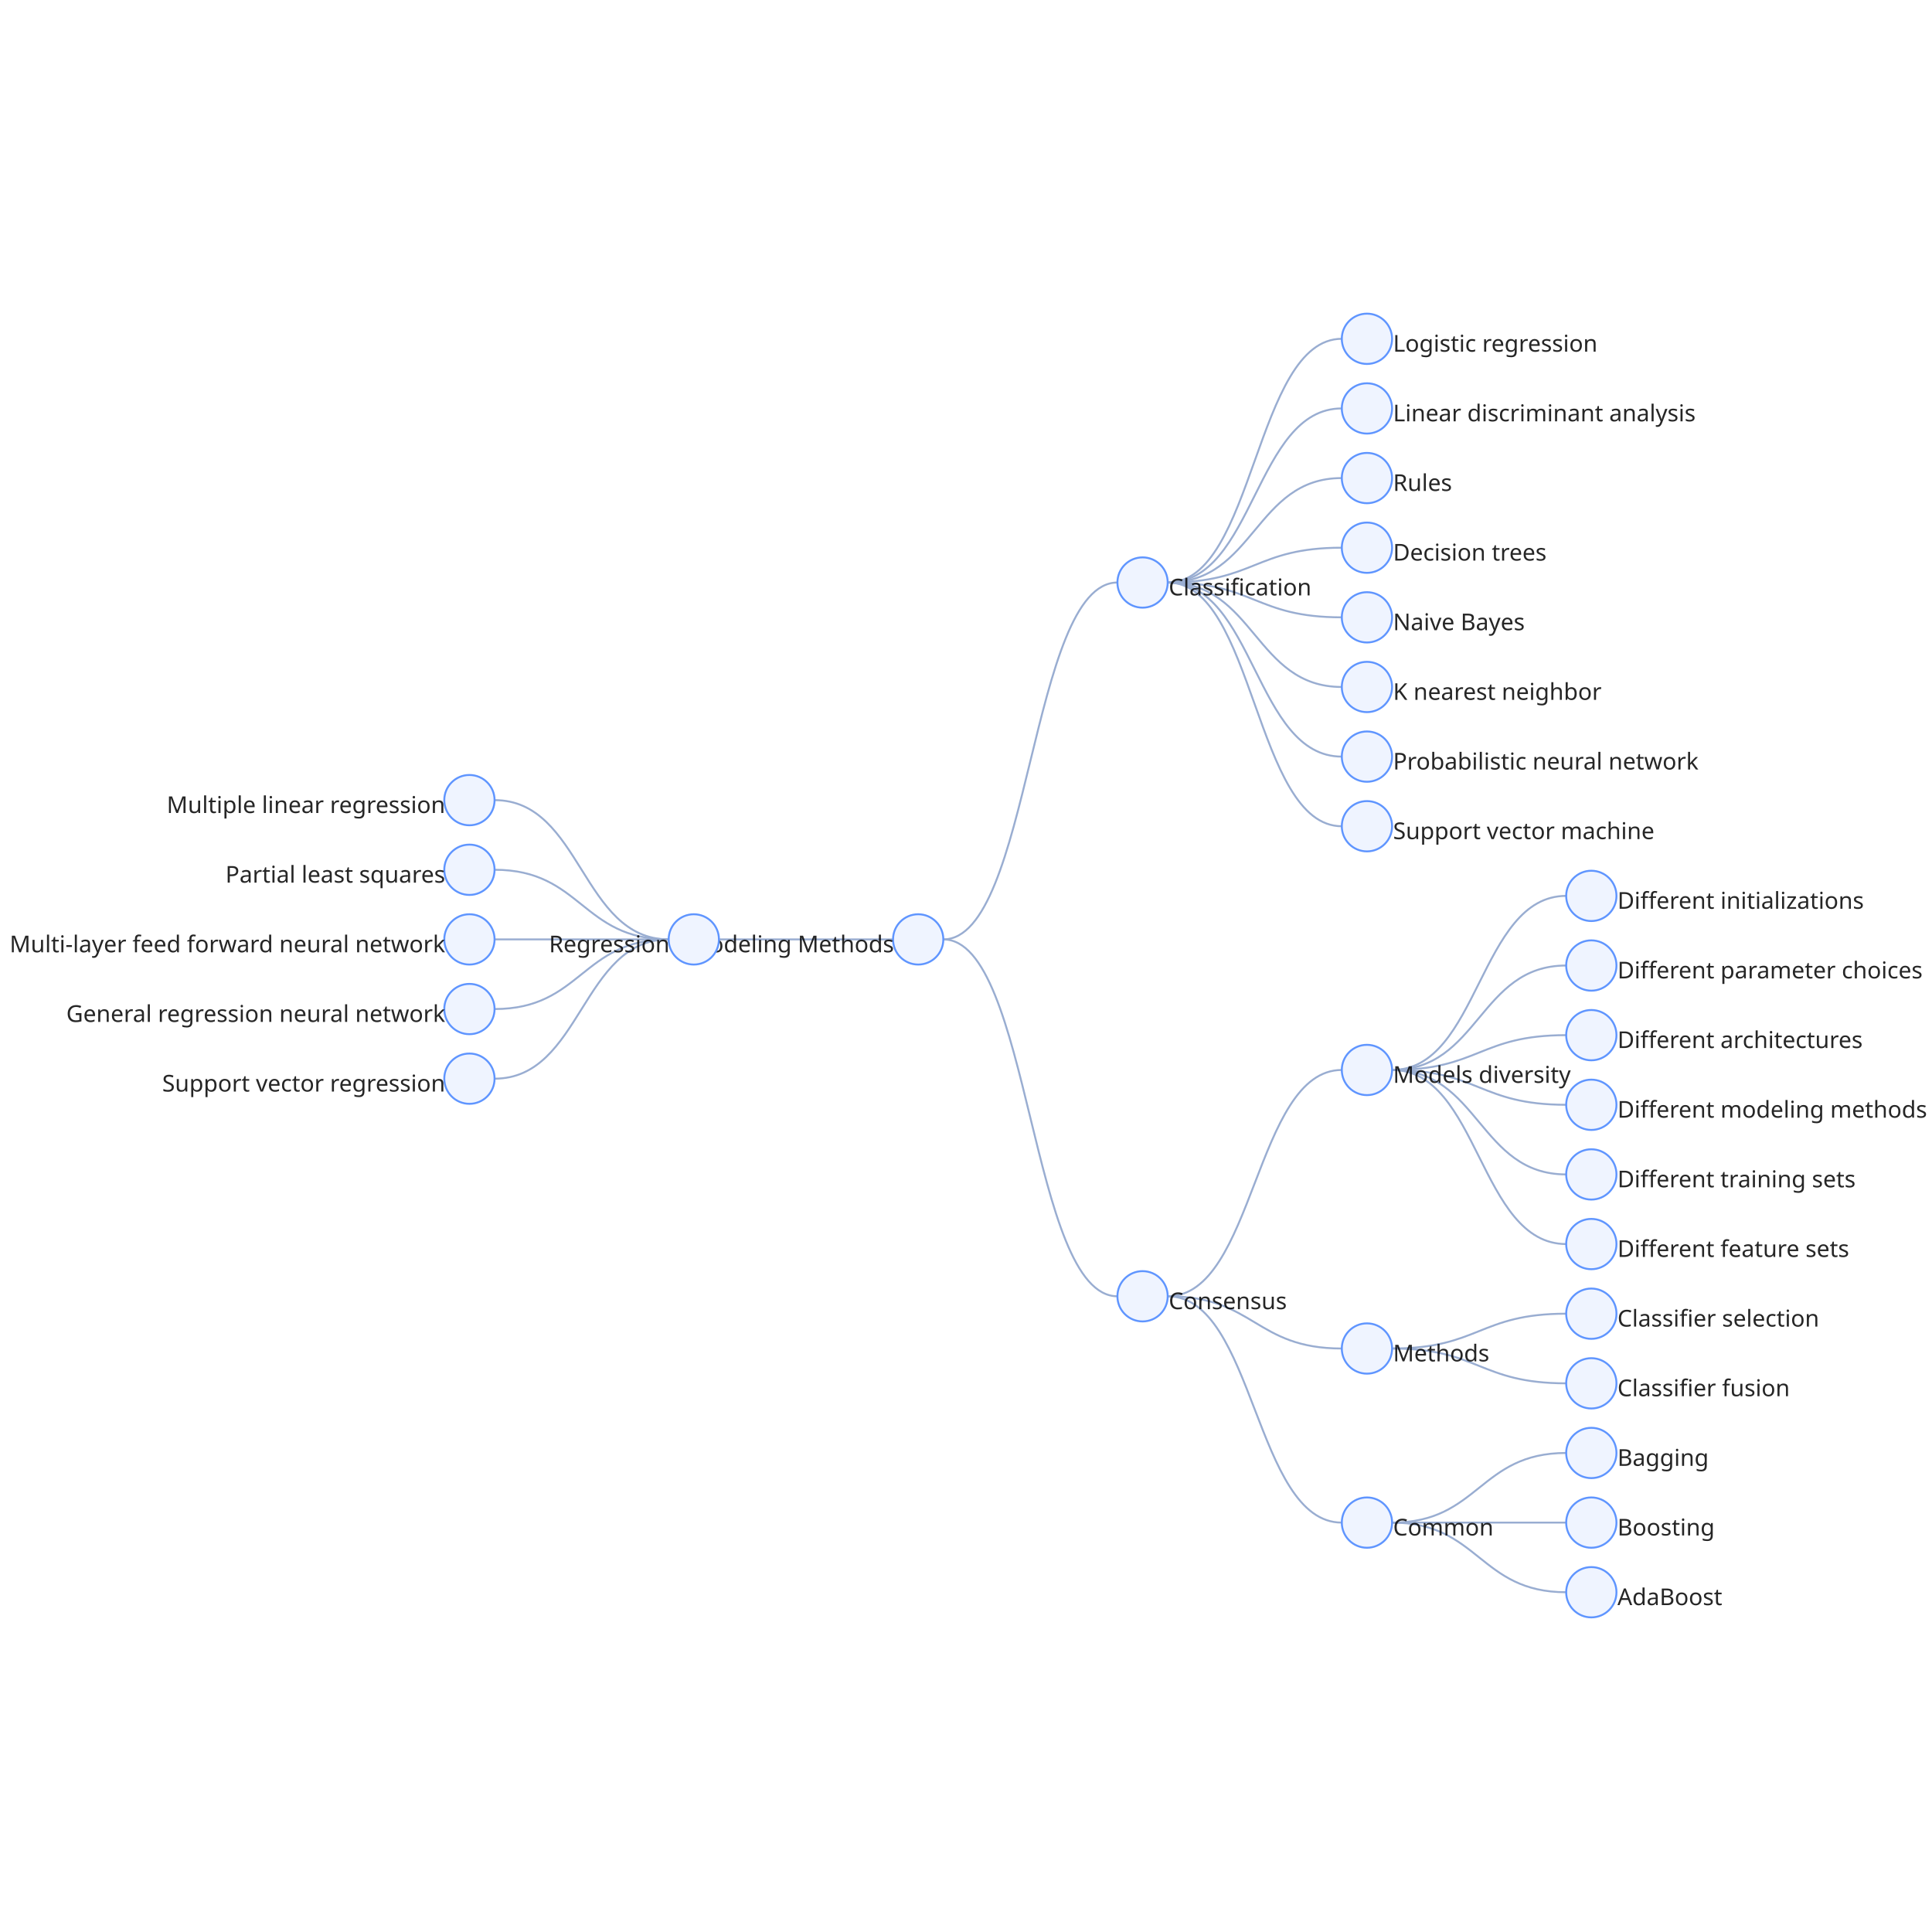
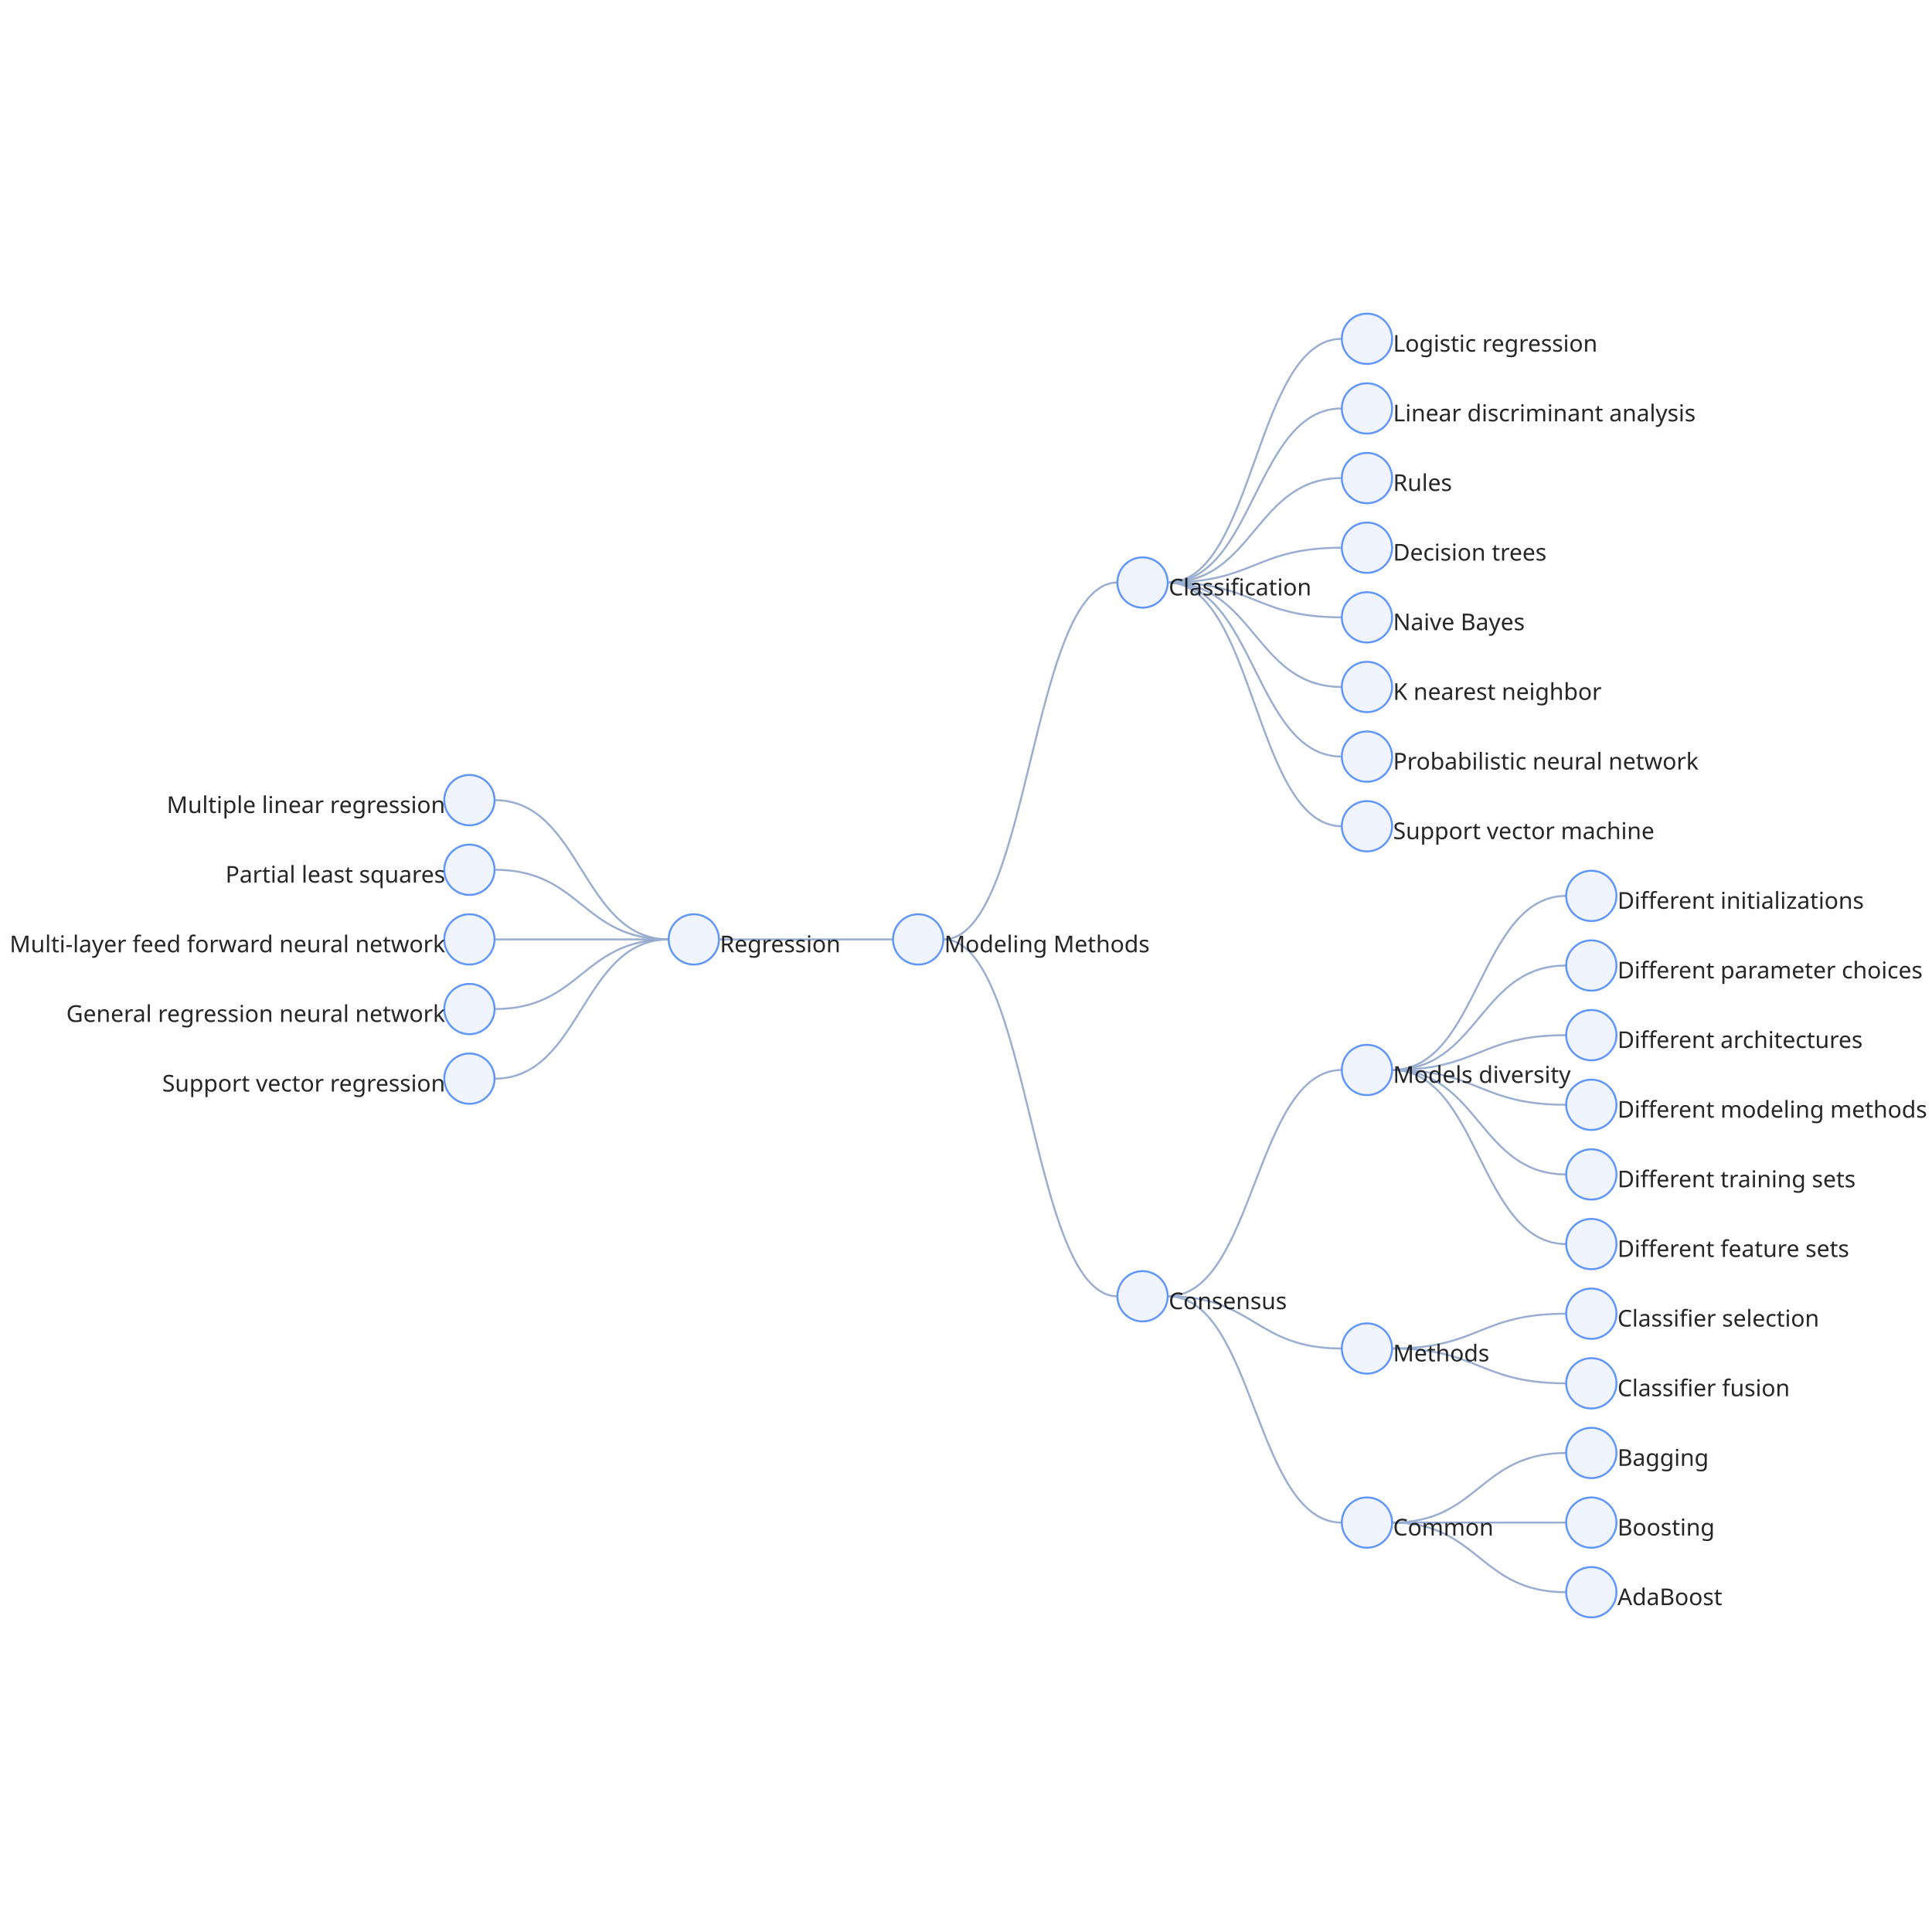
<svg xmlns="http://www.w3.org/2000/svg" width="500" height="500" style="background: transparent; position: absolute; outline: none;" color-interpolation-filters="sRGB" tabindex="1">
  <defs />
-   <g transform="matrix(0.500601,0,0,0.500601,291.69,257.1335)">
+   <g transform="matrix(0.500601,0,0,0.500601,141.5098,124.7247)">
    <g fill="none">
      <g fill="none">
        <g fill="none" marker-start="false" marker-end="false">
          <g fill="none" marker-start="false" marker-end="false" stroke="transparent" stroke-width="3" />
          <g>
-             <path fill="none" d="M -95,-28 C -50 -28,-50 -212.5,-5 -212.5" class="key" stroke-width="1" stroke="rgba(153,173,209,1)" />
-             <path fill="none" d="M 13,0 C 13 0,13 0,13 0" class="key" stroke-width="3" stroke="transparent" />
-           </g>
-         </g>
-         <g fill="none" marker-start="false" marker-end="false">
-           <g fill="none" marker-start="false" marker-end="false" stroke="transparent" stroke-width="3" />
-           <g>
-             <path fill="none" d="M -95,-28 C -50 -28,-50 156.5,-5 156.5" class="key" stroke-width="1" stroke="rgba(153,173,209,1)" />
-             <path fill="none" d="M 13,0 C 13 0,13 0,13 0" class="key" stroke-width="3" stroke="transparent" />
-           </g>
-         </g>
-         <g fill="none" marker-start="false" marker-end="false">
-           <g fill="none" marker-start="false" marker-end="false" stroke="transparent" stroke-width="3" />
-           <g>
-             <path fill="none" d="M -121,-28 C -166 -28,-166 -28,-211 -28" class="key" stroke-width="1" stroke="rgba(153,173,209,1)" />
-             <path fill="none" d="M 13,0 C 13 0,13 0,13 0" class="key" stroke-width="3" stroke="transparent" />
-           </g>
-         </g>
-         <g fill="none" marker-start="false" marker-end="false">
-           <g fill="none" marker-start="false" marker-end="false" stroke="transparent" stroke-width="3" />
-           <g>
-             <path fill="none" d="M 21,-212.5 C 66 -212.5,66 -338.5,111 -338.5" class="key" stroke-width="1" stroke="rgba(153,173,209,1)" />
-             <path fill="none" d="M 13,0 C 13 0,13 0,13 0" class="key" stroke-width="3" stroke="transparent" />
-           </g>
-         </g>
-         <g fill="none" marker-start="false" marker-end="false">
-           <g fill="none" marker-start="false" marker-end="false" stroke="transparent" stroke-width="3" />
-           <g>
-             <path fill="none" d="M 21,-212.5 C 66 -212.5,66 -302.5,111 -302.5" class="key" stroke-width="1" stroke="rgba(153,173,209,1)" />
-             <path fill="none" d="M 13,0 C 13 0,13 0,13 0" class="key" stroke-width="3" stroke="transparent" />
-           </g>
-         </g>
-         <g fill="none" marker-start="false" marker-end="false">
-           <g fill="none" marker-start="false" marker-end="false" stroke="transparent" stroke-width="3" />
-           <g>
-             <path fill="none" d="M 21,-212.5 C 66 -212.5,66 -266.5,111 -266.5" class="key" stroke-width="1" stroke="rgba(153,173,209,1)" />
-             <path fill="none" d="M 13,0 C 13 0,13 0,13 0" class="key" stroke-width="3" stroke="transparent" />
-           </g>
-         </g>
-         <g fill="none" marker-start="false" marker-end="false">
-           <g fill="none" marker-start="false" marker-end="false" stroke="transparent" stroke-width="3" />
-           <g>
-             <path fill="none" d="M 21,-212.5 C 66 -212.5,66 -230.5,111 -230.5" class="key" stroke-width="1" stroke="rgba(153,173,209,1)" />
-             <path fill="none" d="M 13,0 C 13 0,13 0,13 0" class="key" stroke-width="3" stroke="transparent" />
-           </g>
-         </g>
-         <g fill="none" marker-start="false" marker-end="false">
-           <g fill="none" marker-start="false" marker-end="false" stroke="transparent" stroke-width="3" />
-           <g>
-             <path fill="none" d="M 21,-212.5 C 66 -212.5,66 -194.5,111 -194.5" class="key" stroke-width="1" stroke="rgba(153,173,209,1)" />
-             <path fill="none" d="M 13,0 C 13 0,13 0,13 0" class="key" stroke-width="3" stroke="transparent" />
-           </g>
-         </g>
-         <g fill="none" marker-start="false" marker-end="false">
-           <g fill="none" marker-start="false" marker-end="false" stroke="transparent" stroke-width="3" />
-           <g>
-             <path fill="none" d="M 21,-212.5 C 66 -212.5,66 -158.5,111 -158.5" class="key" stroke-width="1" stroke="rgba(153,173,209,1)" />
-             <path fill="none" d="M 13,0 C 13 0,13 0,13 0" class="key" stroke-width="3" stroke="transparent" />
-           </g>
-         </g>
-         <g fill="none" marker-start="false" marker-end="false">
-           <g fill="none" marker-start="false" marker-end="false" stroke="transparent" stroke-width="3" />
-           <g>
-             <path fill="none" d="M 21,-212.5 C 66 -212.5,66 -122.5,111 -122.5" class="key" stroke-width="1" stroke="rgba(153,173,209,1)" />
-             <path fill="none" d="M 13,0 C 13 0,13 0,13 0" class="key" stroke-width="3" stroke="transparent" />
-           </g>
-         </g>
-         <g fill="none" marker-start="false" marker-end="false">
-           <g fill="none" marker-start="false" marker-end="false" stroke="transparent" stroke-width="3" />
-           <g>
-             <path fill="none" d="M 21,-212.5 C 66 -212.5,66 -86.5,111 -86.5" class="key" stroke-width="1" stroke="rgba(153,173,209,1)" />
-             <path fill="none" d="M 13,0 C 13 0,13 0,13 0" class="key" stroke-width="3" stroke="transparent" />
-           </g>
-         </g>
-         <g fill="none" marker-start="false" marker-end="false">
-           <g fill="none" marker-start="false" marker-end="false" stroke="transparent" stroke-width="3" />
-           <g>
-             <path fill="none" d="M 21,156.5 C 66 156.5,66 39.5,111 39.5" class="key" stroke-width="1" stroke="rgba(153,173,209,1)" />
-             <path fill="none" d="M 13,0 C 13 0,13 0,13 0" class="key" stroke-width="3" stroke="transparent" />
-           </g>
-         </g>
-         <g fill="none" marker-start="false" marker-end="false">
-           <g fill="none" marker-start="false" marker-end="false" stroke="transparent" stroke-width="3" />
-           <g>
-             <path fill="none" d="M 21,156.5 C 66 156.5,66 183.5,111 183.5" class="key" stroke-width="1" stroke="rgba(153,173,209,1)" />
-             <path fill="none" d="M 13,0 C 13 0,13 0,13 0" class="key" stroke-width="3" stroke="transparent" />
-           </g>
-         </g>
-         <g fill="none" marker-start="false" marker-end="false">
-           <g fill="none" marker-start="false" marker-end="false" stroke="transparent" stroke-width="3" />
-           <g>
-             <path fill="none" d="M 21,156.5 C 66 156.5,66 273.5,111 273.5" class="key" stroke-width="1" stroke="rgba(153,173,209,1)" />
-             <path fill="none" d="M 13,0 C 13 0,13 0,13 0" class="key" stroke-width="3" stroke="transparent" />
-           </g>
-         </g>
-         <g fill="none" marker-start="false" marker-end="false">
-           <g fill="none" marker-start="false" marker-end="false" stroke="transparent" stroke-width="3" />
-           <g>
-             <path fill="none" d="M 137,39.5 C 182 39.5,182 -50.5,227 -50.5" class="key" stroke-width="1" stroke="rgba(153,173,209,1)" />
-             <path fill="none" d="M 13,0 C 13 0,13 0,13 0" class="key" stroke-width="3" stroke="transparent" />
-           </g>
-         </g>
-         <g fill="none" marker-start="false" marker-end="false">
-           <g fill="none" marker-start="false" marker-end="false" stroke="transparent" stroke-width="3" />
-           <g>
-             <path fill="none" d="M 137,39.5 C 182 39.5,182 -14.5,227 -14.5" class="key" stroke-width="1" stroke="rgba(153,173,209,1)" />
-             <path fill="none" d="M 13,0 C 13 0,13 0,13 0" class="key" stroke-width="3" stroke="transparent" />
-           </g>
-         </g>
-         <g fill="none" marker-start="false" marker-end="false">
-           <g fill="none" marker-start="false" marker-end="false" stroke="transparent" stroke-width="3" />
-           <g>
-             <path fill="none" d="M 137,39.5 C 182 39.5,182 21.5,227 21.5" class="key" stroke-width="1" stroke="rgba(153,173,209,1)" />
-             <path fill="none" d="M 13,0 C 13 0,13 0,13 0" class="key" stroke-width="3" stroke="transparent" />
-           </g>
-         </g>
-         <g fill="none" marker-start="false" marker-end="false">
-           <g fill="none" marker-start="false" marker-end="false" stroke="transparent" stroke-width="3" />
-           <g>
-             <path fill="none" d="M 137,39.5 C 182 39.5,182 57.5,227 57.5" class="key" stroke-width="1" stroke="rgba(153,173,209,1)" />
-             <path fill="none" d="M 13,0 C 13 0,13 0,13 0" class="key" stroke-width="3" stroke="transparent" />
-           </g>
-         </g>
-         <g fill="none" marker-start="false" marker-end="false">
-           <g fill="none" marker-start="false" marker-end="false" stroke="transparent" stroke-width="3" />
-           <g>
-             <path fill="none" d="M 137,39.5 C 182 39.5,182 93.5,227 93.5" class="key" stroke-width="1" stroke="rgba(153,173,209,1)" />
-             <path fill="none" d="M 13,0 C 13 0,13 0,13 0" class="key" stroke-width="3" stroke="transparent" />
-           </g>
-         </g>
-         <g fill="none" marker-start="false" marker-end="false">
-           <g fill="none" marker-start="false" marker-end="false" stroke="transparent" stroke-width="3" />
-           <g>
-             <path fill="none" d="M 137,39.5 C 182 39.5,182 129.5,227 129.5" class="key" stroke-width="1" stroke="rgba(153,173,209,1)" />
-             <path fill="none" d="M 13,0 C 13 0,13 0,13 0" class="key" stroke-width="3" stroke="transparent" />
-           </g>
-         </g>
-         <g fill="none" marker-start="false" marker-end="false">
-           <g fill="none" marker-start="false" marker-end="false" stroke="transparent" stroke-width="3" />
-           <g>
-             <path fill="none" d="M 137,183.5 C 182 183.5,182 165.5,227 165.5" class="key" stroke-width="1" stroke="rgba(153,173,209,1)" />
-             <path fill="none" d="M 13,0 C 13 0,13 0,13 0" class="key" stroke-width="3" stroke="transparent" />
-           </g>
-         </g>
-         <g fill="none" marker-start="false" marker-end="false">
-           <g fill="none" marker-start="false" marker-end="false" stroke="transparent" stroke-width="3" />
-           <g>
-             <path fill="none" d="M 137,183.5 C 182 183.5,182 201.5,227 201.5" class="key" stroke-width="1" stroke="rgba(153,173,209,1)" />
-             <path fill="none" d="M 13,0 C 13 0,13 0,13 0" class="key" stroke-width="3" stroke="transparent" />
-           </g>
-         </g>
-         <g fill="none" marker-start="false" marker-end="false">
-           <g fill="none" marker-start="false" marker-end="false" stroke="transparent" stroke-width="3" />
-           <g>
-             <path fill="none" d="M 137,273.5 C 182 273.5,182 237.5,227 237.5" class="key" stroke-width="1" stroke="rgba(153,173,209,1)" />
-             <path fill="none" d="M 13,0 C 13 0,13 0,13 0" class="key" stroke-width="3" stroke="transparent" />
-           </g>
-         </g>
-         <g fill="none" marker-start="false" marker-end="false">
-           <g fill="none" marker-start="false" marker-end="false" stroke="transparent" stroke-width="3" />
-           <g>
-             <path fill="none" d="M 137,273.5 C 182 273.5,182 273.5,227 273.5" class="key" stroke-width="1" stroke="rgba(153,173,209,1)" />
-             <path fill="none" d="M 13,0 C 13 0,13 0,13 0" class="key" stroke-width="3" stroke="transparent" />
-           </g>
-         </g>
-         <g fill="none" marker-start="false" marker-end="false">
-           <g fill="none" marker-start="false" marker-end="false" stroke="transparent" stroke-width="3" />
-           <g>
-             <path fill="none" d="M 137,273.5 C 182 273.5,182 309.5,227 309.5" class="key" stroke-width="1" stroke="rgba(153,173,209,1)" />
-             <path fill="none" d="M 13,0 C 13 0,13 0,13 0" class="key" stroke-width="3" stroke="transparent" />
-           </g>
-         </g>
-         <g fill="none" marker-start="false" marker-end="false">
-           <g fill="none" marker-start="false" marker-end="false" stroke="transparent" stroke-width="3" />
-           <g>
-             <path fill="none" d="M -237,-28 C -282 -28,-282 -100,-327 -100" class="key" stroke-width="1" stroke="rgba(153,173,209,1)" />
-             <path fill="none" d="M 13,0 C 13 0,13 0,13 0" class="key" stroke-width="3" stroke="transparent" />
-           </g>
-         </g>
-         <g fill="none" marker-start="false" marker-end="false">
-           <g fill="none" marker-start="false" marker-end="false" stroke="transparent" stroke-width="3" />
-           <g>
-             <path fill="none" d="M -237,-28 C -282 -28,-282 -64,-327 -64" class="key" stroke-width="1" stroke="rgba(153,173,209,1)" />
-             <path fill="none" d="M 13,0 C 13 0,13 0,13 0" class="key" stroke-width="3" stroke="transparent" />
-           </g>
-         </g>
-         <g fill="none" marker-start="false" marker-end="false">
-           <g fill="none" marker-start="false" marker-end="false" stroke="transparent" stroke-width="3" />
-           <g>
-             <path fill="none" d="M -237,-28 C -282 -28,-282 -28,-327 -28" class="key" stroke-width="1" stroke="rgba(153,173,209,1)" />
-             <path fill="none" d="M 13,0 C 13 0,13 0,13 0" class="key" stroke-width="3" stroke="transparent" />
-           </g>
-         </g>
-         <g fill="none" marker-start="false" marker-end="false">
-           <g fill="none" marker-start="false" marker-end="false" stroke="transparent" stroke-width="3" />
-           <g>
-             <path fill="none" d="M -237,-28 C -282 -28,-282 8,-327 8" class="key" stroke-width="1" stroke="rgba(153,173,209,1)" />
-             <path fill="none" d="M 13,0 C 13 0,13 0,13 0" class="key" stroke-width="3" stroke="transparent" />
-           </g>
-         </g>
-         <g fill="none" marker-start="false" marker-end="false">
-           <g fill="none" marker-start="false" marker-end="false" stroke="transparent" stroke-width="3" />
-           <g>
-             <path fill="none" d="M -237,-28 C -282 -28,-282 44,-327 44" class="key" stroke-width="1" stroke="rgba(153,173,209,1)" />
-             <path fill="none" d="M 13,0 C 13 0,13 0,13 0" class="key" stroke-width="3" stroke="transparent" />
-           </g>
-         </g>
-         <g fill="none" x="-108" y="-28" transform="matrix(1,0,0,1,-108,-28)">
-           <g>
-             <circle fill="rgba(239,244,255,1)" class="key" stroke-width="1" stroke="rgba(95,149,255,1)" r="13" />
-           </g>
-           <g fill="none" class="label" transform="matrix(1,0,0,1,-13,2)">
-             <g>
-               <text fill="rgba(0,0,0,1)" dominant-baseline="central" paint-order="stroke" dx="0.5" class="text" font-size="12" font-family="system-ui, sans-serif" text-anchor="end" fill-opacity="0.85" font-weight="400">
+             <path fill="none" d="M 205,236.5 C 250 236.5,250 52,295 52" class="key" stroke-width="1" stroke="rgba(153,173,209,1)" />
+             <path fill="none" d="M 13,0 C 13 0,13 0,13 0" class="key" stroke-width="3" stroke="transparent" />
+           </g>
+         </g>
+         <g fill="none" marker-start="false" marker-end="false">
+           <g fill="none" marker-start="false" marker-end="false" stroke="transparent" stroke-width="3" />
+           <g>
+             <path fill="none" d="M 205,236.5 C 250 236.5,250 421,295 421" class="key" stroke-width="1" stroke="rgba(153,173,209,1)" />
+             <path fill="none" d="M 13,0 C 13 0,13 0,13 0" class="key" stroke-width="3" stroke="transparent" />
+           </g>
+         </g>
+         <g fill="none" marker-start="false" marker-end="false">
+           <g fill="none" marker-start="false" marker-end="false" stroke="transparent" stroke-width="3" />
+           <g>
+             <path fill="none" d="M 179,236.5 C 134 236.5,134 236.5,89 236.5" class="key" stroke-width="1" stroke="rgba(153,173,209,1)" />
+             <path fill="none" d="M 13,0 C 13 0,13 0,13 0" class="key" stroke-width="3" stroke="transparent" />
+           </g>
+         </g>
+         <g fill="none" marker-start="false" marker-end="false">
+           <g fill="none" marker-start="false" marker-end="false" stroke="transparent" stroke-width="3" />
+           <g>
+             <path fill="none" d="M 321,52 C 366 52,366 -74,411 -74" class="key" stroke-width="1" stroke="rgba(153,173,209,1)" />
+             <path fill="none" d="M 13,0 C 13 0,13 0,13 0" class="key" stroke-width="3" stroke="transparent" />
+           </g>
+         </g>
+         <g fill="none" marker-start="false" marker-end="false">
+           <g fill="none" marker-start="false" marker-end="false" stroke="transparent" stroke-width="3" />
+           <g>
+             <path fill="none" d="M 321,52 C 366 52,366 -38,411 -38" class="key" stroke-width="1" stroke="rgba(153,173,209,1)" />
+             <path fill="none" d="M 13,0 C 13 0,13 0,13 0" class="key" stroke-width="3" stroke="transparent" />
+           </g>
+         </g>
+         <g fill="none" marker-start="false" marker-end="false">
+           <g fill="none" marker-start="false" marker-end="false" stroke="transparent" stroke-width="3" />
+           <g>
+             <path fill="none" d="M 321,52 C 366 52,366 -2,411 -2" class="key" stroke-width="1" stroke="rgba(153,173,209,1)" />
+             <path fill="none" d="M 13,0 C 13 0,13 0,13 0" class="key" stroke-width="3" stroke="transparent" />
+           </g>
+         </g>
+         <g fill="none" marker-start="false" marker-end="false">
+           <g fill="none" marker-start="false" marker-end="false" stroke="transparent" stroke-width="3" />
+           <g>
+             <path fill="none" d="M 321,52 C 366 52,366 34,411 34" class="key" stroke-width="1" stroke="rgba(153,173,209,1)" />
+             <path fill="none" d="M 13,0 C 13 0,13 0,13 0" class="key" stroke-width="3" stroke="transparent" />
+           </g>
+         </g>
+         <g fill="none" marker-start="false" marker-end="false">
+           <g fill="none" marker-start="false" marker-end="false" stroke="transparent" stroke-width="3" />
+           <g>
+             <path fill="none" d="M 321,52 C 366 52,366 70,411 70" class="key" stroke-width="1" stroke="rgba(153,173,209,1)" />
+             <path fill="none" d="M 13,0 C 13 0,13 0,13 0" class="key" stroke-width="3" stroke="transparent" />
+           </g>
+         </g>
+         <g fill="none" marker-start="false" marker-end="false">
+           <g fill="none" marker-start="false" marker-end="false" stroke="transparent" stroke-width="3" />
+           <g>
+             <path fill="none" d="M 321,52 C 366 52,366 106,411 106" class="key" stroke-width="1" stroke="rgba(153,173,209,1)" />
+             <path fill="none" d="M 13,0 C 13 0,13 0,13 0" class="key" stroke-width="3" stroke="transparent" />
+           </g>
+         </g>
+         <g fill="none" marker-start="false" marker-end="false">
+           <g fill="none" marker-start="false" marker-end="false" stroke="transparent" stroke-width="3" />
+           <g>
+             <path fill="none" d="M 321,52 C 366 52,366 142,411 142" class="key" stroke-width="1" stroke="rgba(153,173,209,1)" />
+             <path fill="none" d="M 13,0 C 13 0,13 0,13 0" class="key" stroke-width="3" stroke="transparent" />
+           </g>
+         </g>
+         <g fill="none" marker-start="false" marker-end="false">
+           <g fill="none" marker-start="false" marker-end="false" stroke="transparent" stroke-width="3" />
+           <g>
+             <path fill="none" d="M 321,52 C 366 52,366 178,411 178" class="key" stroke-width="1" stroke="rgba(153,173,209,1)" />
+             <path fill="none" d="M 13,0 C 13 0,13 0,13 0" class="key" stroke-width="3" stroke="transparent" />
+           </g>
+         </g>
+         <g fill="none" marker-start="false" marker-end="false">
+           <g fill="none" marker-start="false" marker-end="false" stroke="transparent" stroke-width="3" />
+           <g>
+             <path fill="none" d="M 321,421 C 366 421,366 304,411 304" class="key" stroke-width="1" stroke="rgba(153,173,209,1)" />
+             <path fill="none" d="M 13,0 C 13 0,13 0,13 0" class="key" stroke-width="3" stroke="transparent" />
+           </g>
+         </g>
+         <g fill="none" marker-start="false" marker-end="false">
+           <g fill="none" marker-start="false" marker-end="false" stroke="transparent" stroke-width="3" />
+           <g>
+             <path fill="none" d="M 321,421 C 366 421,366 448,411 448" class="key" stroke-width="1" stroke="rgba(153,173,209,1)" />
+             <path fill="none" d="M 13,0 C 13 0,13 0,13 0" class="key" stroke-width="3" stroke="transparent" />
+           </g>
+         </g>
+         <g fill="none" marker-start="false" marker-end="false">
+           <g fill="none" marker-start="false" marker-end="false" stroke="transparent" stroke-width="3" />
+           <g>
+             <path fill="none" d="M 321,421 C 366 421,366 538,411 538" class="key" stroke-width="1" stroke="rgba(153,173,209,1)" />
+             <path fill="none" d="M 13,0 C 13 0,13 0,13 0" class="key" stroke-width="3" stroke="transparent" />
+           </g>
+         </g>
+         <g fill="none" marker-start="false" marker-end="false">
+           <g fill="none" marker-start="false" marker-end="false" stroke="transparent" stroke-width="3" />
+           <g>
+             <path fill="none" d="M 437,304 C 482 304,482 214,527 214" class="key" stroke-width="1" stroke="rgba(153,173,209,1)" />
+             <path fill="none" d="M 13,0 C 13 0,13 0,13 0" class="key" stroke-width="3" stroke="transparent" />
+           </g>
+         </g>
+         <g fill="none" marker-start="false" marker-end="false">
+           <g fill="none" marker-start="false" marker-end="false" stroke="transparent" stroke-width="3" />
+           <g>
+             <path fill="none" d="M 437,304 C 482 304,482 250,527 250" class="key" stroke-width="1" stroke="rgba(153,173,209,1)" />
+             <path fill="none" d="M 13,0 C 13 0,13 0,13 0" class="key" stroke-width="3" stroke="transparent" />
+           </g>
+         </g>
+         <g fill="none" marker-start="false" marker-end="false">
+           <g fill="none" marker-start="false" marker-end="false" stroke="transparent" stroke-width="3" />
+           <g>
+             <path fill="none" d="M 437,304 C 482 304,482 286,527 286" class="key" stroke-width="1" stroke="rgba(153,173,209,1)" />
+             <path fill="none" d="M 13,0 C 13 0,13 0,13 0" class="key" stroke-width="3" stroke="transparent" />
+           </g>
+         </g>
+         <g fill="none" marker-start="false" marker-end="false">
+           <g fill="none" marker-start="false" marker-end="false" stroke="transparent" stroke-width="3" />
+           <g>
+             <path fill="none" d="M 437,304 C 482 304,482 322,527 322" class="key" stroke-width="1" stroke="rgba(153,173,209,1)" />
+             <path fill="none" d="M 13,0 C 13 0,13 0,13 0" class="key" stroke-width="3" stroke="transparent" />
+           </g>
+         </g>
+         <g fill="none" marker-start="false" marker-end="false">
+           <g fill="none" marker-start="false" marker-end="false" stroke="transparent" stroke-width="3" />
+           <g>
+             <path fill="none" d="M 437,304 C 482 304,482 358,527 358" class="key" stroke-width="1" stroke="rgba(153,173,209,1)" />
+             <path fill="none" d="M 13,0 C 13 0,13 0,13 0" class="key" stroke-width="3" stroke="transparent" />
+           </g>
+         </g>
+         <g fill="none" marker-start="false" marker-end="false">
+           <g fill="none" marker-start="false" marker-end="false" stroke="transparent" stroke-width="3" />
+           <g>
+             <path fill="none" d="M 437,304 C 482 304,482 394,527 394" class="key" stroke-width="1" stroke="rgba(153,173,209,1)" />
+             <path fill="none" d="M 13,0 C 13 0,13 0,13 0" class="key" stroke-width="3" stroke="transparent" />
+           </g>
+         </g>
+         <g fill="none" marker-start="false" marker-end="false">
+           <g fill="none" marker-start="false" marker-end="false" stroke="transparent" stroke-width="3" />
+           <g>
+             <path fill="none" d="M 437,448 C 482 448,482 430,527 430" class="key" stroke-width="1" stroke="rgba(153,173,209,1)" />
+             <path fill="none" d="M 13,0 C 13 0,13 0,13 0" class="key" stroke-width="3" stroke="transparent" />
+           </g>
+         </g>
+         <g fill="none" marker-start="false" marker-end="false">
+           <g fill="none" marker-start="false" marker-end="false" stroke="transparent" stroke-width="3" />
+           <g>
+             <path fill="none" d="M 437,448 C 482 448,482 466,527 466" class="key" stroke-width="1" stroke="rgba(153,173,209,1)" />
+             <path fill="none" d="M 13,0 C 13 0,13 0,13 0" class="key" stroke-width="3" stroke="transparent" />
+           </g>
+         </g>
+         <g fill="none" marker-start="false" marker-end="false">
+           <g fill="none" marker-start="false" marker-end="false" stroke="transparent" stroke-width="3" />
+           <g>
+             <path fill="none" d="M 437,538 C 482 538,482 502,527 502" class="key" stroke-width="1" stroke="rgba(153,173,209,1)" />
+             <path fill="none" d="M 13,0 C 13 0,13 0,13 0" class="key" stroke-width="3" stroke="transparent" />
+           </g>
+         </g>
+         <g fill="none" marker-start="false" marker-end="false">
+           <g fill="none" marker-start="false" marker-end="false" stroke="transparent" stroke-width="3" />
+           <g>
+             <path fill="none" d="M 437,538 C 482 538,482 538,527 538" class="key" stroke-width="1" stroke="rgba(153,173,209,1)" />
+             <path fill="none" d="M 13,0 C 13 0,13 0,13 0" class="key" stroke-width="3" stroke="transparent" />
+           </g>
+         </g>
+         <g fill="none" marker-start="false" marker-end="false">
+           <g fill="none" marker-start="false" marker-end="false" stroke="transparent" stroke-width="3" />
+           <g>
+             <path fill="none" d="M 437,538 C 482 538,482 574,527 574" class="key" stroke-width="1" stroke="rgba(153,173,209,1)" />
+             <path fill="none" d="M 13,0 C 13 0,13 0,13 0" class="key" stroke-width="3" stroke="transparent" />
+           </g>
+         </g>
+         <g fill="none" marker-start="false" marker-end="false">
+           <g fill="none" marker-start="false" marker-end="false" stroke="transparent" stroke-width="3" />
+           <g>
+             <path fill="none" d="M 63,236.5 C 18 236.5,18 164.5,-27 164.5" class="key" stroke-width="1" stroke="rgba(153,173,209,1)" />
+             <path fill="none" d="M 13,0 C 13 0,13 0,13 0" class="key" stroke-width="3" stroke="transparent" />
+           </g>
+         </g>
+         <g fill="none" marker-start="false" marker-end="false">
+           <g fill="none" marker-start="false" marker-end="false" stroke="transparent" stroke-width="3" />
+           <g>
+             <path fill="none" d="M 63,236.5 C 18 236.5,18 200.5,-27 200.5" class="key" stroke-width="1" stroke="rgba(153,173,209,1)" />
+             <path fill="none" d="M 13,0 C 13 0,13 0,13 0" class="key" stroke-width="3" stroke="transparent" />
+           </g>
+         </g>
+         <g fill="none" marker-start="false" marker-end="false">
+           <g fill="none" marker-start="false" marker-end="false" stroke="transparent" stroke-width="3" />
+           <g>
+             <path fill="none" d="M 63,236.5 C 18 236.5,18 236.5,-27 236.5" class="key" stroke-width="1" stroke="rgba(153,173,209,1)" />
+             <path fill="none" d="M 13,0 C 13 0,13 0,13 0" class="key" stroke-width="3" stroke="transparent" />
+           </g>
+         </g>
+         <g fill="none" marker-start="false" marker-end="false">
+           <g fill="none" marker-start="false" marker-end="false" stroke="transparent" stroke-width="3" />
+           <g>
+             <path fill="none" d="M 63,236.5 C 18 236.5,18 272.5,-27 272.5" class="key" stroke-width="1" stroke="rgba(153,173,209,1)" />
+             <path fill="none" d="M 13,0 C 13 0,13 0,13 0" class="key" stroke-width="3" stroke="transparent" />
+           </g>
+         </g>
+         <g fill="none" marker-start="false" marker-end="false">
+           <g fill="none" marker-start="false" marker-end="false" stroke="transparent" stroke-width="3" />
+           <g>
+             <path fill="none" d="M 63,236.5 C 18 236.5,18 308.5,-27 308.5" class="key" stroke-width="1" stroke="rgba(153,173,209,1)" />
+             <path fill="none" d="M 13,0 C 13 0,13 0,13 0" class="key" stroke-width="3" stroke="transparent" />
+           </g>
+         </g>
+         <g fill="none" x="192" y="236.5" transform="matrix(1,0,0,1,192,236.5)">
+           <g>
+             <circle fill="rgba(239,244,255,1)" class="key" stroke-width="1" stroke="rgba(95,149,255,1)" r="13" />
+           </g>
+           <g fill="none" class="label" transform="matrix(1,0,0,1,13,2)">
+             <g>
+               <text fill="rgba(0,0,0,1)" dominant-baseline="central" paint-order="stroke" dx="0.5" class="text" font-size="12" font-family="system-ui, sans-serif" text-anchor="left" fill-opacity="0.85" font-weight="400">
                Modeling Methods
              </text>
            </g>
          </g>
        </g>
-         <g fill="none" x="8" y="-212.5" transform="matrix(1,0,0,1,8,-212.5)">
+         <g fill="none" x="308" y="52" transform="matrix(1,0,0,1,308,52.00001)">
          <g>
            <circle fill="rgba(239,244,255,1)" class="key" stroke-width="1" stroke="rgba(95,149,255,1)" r="13" />
          </g>
          <g fill="none" class="label" transform="matrix(1,0,0,1,13,2)">
            <g>
              <text fill="rgba(0,0,0,1)" dominant-baseline="central" paint-order="stroke" dx="0.5" class="text" font-size="12" font-family="system-ui, sans-serif" text-anchor="left" fill-opacity="0.85" font-weight="400">
                Classification
              </text>
            </g>
          </g>
        </g>
-         <g fill="none" x="124" y="-338.5" transform="matrix(1,0,0,1,124,-338.5)">
+         <g fill="none" x="424" y="-74" transform="matrix(1,0,0,1,424,-73.99999)">
          <g>
            <circle fill="rgba(239,244,255,1)" class="key" stroke-width="1" stroke="rgba(95,149,255,1)" r="13" />
          </g>
          <g fill="none" class="label" transform="matrix(1,0,0,1,13,2)">
            <g>
              <text fill="rgba(0,0,0,1)" dominant-baseline="central" paint-order="stroke" dx="0.5" class="text" font-size="12" font-family="system-ui, sans-serif" text-anchor="left" fill-opacity="0.85" font-weight="400">
                Logistic regression
              </text>
            </g>
          </g>
        </g>
-         <g fill="none" x="124" y="-302.5" transform="matrix(1,0,0,1,124,-302.5)">
+         <g fill="none" x="424" y="-38" transform="matrix(1,0,0,1,424,-37.99999)">
          <g>
            <circle fill="rgba(239,244,255,1)" class="key" stroke-width="1" stroke="rgba(95,149,255,1)" r="13" />
          </g>
          <g fill="none" class="label" transform="matrix(1,0,0,1,13,2)">
            <g>
              <text fill="rgba(0,0,0,1)" dominant-baseline="central" paint-order="stroke" dx="0.5" class="text" font-size="12" font-family="system-ui, sans-serif" text-anchor="left" fill-opacity="0.85" font-weight="400">
                Linear discriminant analysis
              </text>
            </g>
          </g>
        </g>
-         <g fill="none" x="124" y="-266.5" transform="matrix(1,0,0,1,124,-266.5)">
+         <g fill="none" x="424" y="-2" transform="matrix(1,0,0,1,424,-1.999992)">
          <g>
            <circle fill="rgba(239,244,255,1)" class="key" stroke-width="1" stroke="rgba(95,149,255,1)" r="13" />
          </g>
          <g fill="none" class="label" transform="matrix(1,0,0,1,13,2)">
            <g>
              <text fill="rgba(0,0,0,1)" dominant-baseline="central" paint-order="stroke" dx="0.5" class="text" font-size="12" font-family="system-ui, sans-serif" text-anchor="left" fill-opacity="0.85" font-weight="400">
                Rules
              </text>
            </g>
          </g>
        </g>
-         <g fill="none" x="124" y="-230.5" transform="matrix(1,0,0,1,124,-230.5)">
+         <g fill="none" x="424" y="34" transform="matrix(1,0,0,1,424,34.00001)">
          <g>
            <circle fill="rgba(239,244,255,1)" class="key" stroke-width="1" stroke="rgba(95,149,255,1)" r="13" />
          </g>
          <g fill="none" class="label" transform="matrix(1,0,0,1,13,2)">
            <g>
              <text fill="rgba(0,0,0,1)" dominant-baseline="central" paint-order="stroke" dx="0.5" class="text" font-size="12" font-family="system-ui, sans-serif" text-anchor="left" fill-opacity="0.85" font-weight="400">
                Decision trees
              </text>
            </g>
          </g>
        </g>
-         <g fill="none" x="124" y="-194.5" transform="matrix(1,0,0,1,124,-194.5)">
+         <g fill="none" x="424" y="70" transform="matrix(1,0,0,1,424,70.00001)">
          <g>
            <circle fill="rgba(239,244,255,1)" class="key" stroke-width="1" stroke="rgba(95,149,255,1)" r="13" />
          </g>
          <g fill="none" class="label" transform="matrix(1,0,0,1,13,2)">
            <g>
              <text fill="rgba(0,0,0,1)" dominant-baseline="central" paint-order="stroke" dx="0.5" class="text" font-size="12" font-family="system-ui, sans-serif" text-anchor="left" fill-opacity="0.85" font-weight="400">
                Naive Bayes
              </text>
            </g>
          </g>
        </g>
-         <g fill="none" x="124" y="-158.5" transform="matrix(1,0,0,1,124,-158.5)">
+         <g fill="none" x="424" y="106" transform="matrix(1,0,0,1,424,106)">
          <g>
            <circle fill="rgba(239,244,255,1)" class="key" stroke-width="1" stroke="rgba(95,149,255,1)" r="13" />
          </g>
          <g fill="none" class="label" transform="matrix(1,0,0,1,13,2)">
            <g>
              <text fill="rgba(0,0,0,1)" dominant-baseline="central" paint-order="stroke" dx="0.5" class="text" font-size="12" font-family="system-ui, sans-serif" text-anchor="left" fill-opacity="0.85" font-weight="400">
                K nearest neighbor
              </text>
            </g>
          </g>
        </g>
-         <g fill="none" x="124" y="-122.5" transform="matrix(1,0,0,1,124,-122.5)">
+         <g fill="none" x="424" y="142" transform="matrix(1,0,0,1,424,142)">
          <g>
            <circle fill="rgba(239,244,255,1)" class="key" stroke-width="1" stroke="rgba(95,149,255,1)" r="13" />
          </g>
          <g fill="none" class="label" transform="matrix(1,0,0,1,13,2)">
            <g>
              <text fill="rgba(0,0,0,1)" dominant-baseline="central" paint-order="stroke" dx="0.5" class="text" font-size="12" font-family="system-ui, sans-serif" text-anchor="left" fill-opacity="0.85" font-weight="400">
                Probabilistic neural network
              </text>
            </g>
          </g>
        </g>
-         <g fill="none" x="124" y="-86.5" transform="matrix(1,0,0,1,124,-86.5)">
+         <g fill="none" x="424" y="178" transform="matrix(1,0,0,1,424,178)">
          <g>
            <circle fill="rgba(239,244,255,1)" class="key" stroke-width="1" stroke="rgba(95,149,255,1)" r="13" />
          </g>
          <g fill="none" class="label" transform="matrix(1,0,0,1,13,2)">
            <g>
              <text fill="rgba(0,0,0,1)" dominant-baseline="central" paint-order="stroke" dx="0.5" class="text" font-size="12" font-family="system-ui, sans-serif" text-anchor="left" fill-opacity="0.85" font-weight="400">
                Support vector machine
              </text>
            </g>
          </g>
        </g>
-         <g fill="none" x="8" y="156.5" transform="matrix(1,0,0,1,8,156.5)">
+         <g fill="none" x="308" y="421" transform="matrix(1,0,0,1,308,421)">
          <g>
            <circle fill="rgba(239,244,255,1)" class="key" stroke-width="1" stroke="rgba(95,149,255,1)" r="13" />
          </g>
          <g fill="none" class="label" transform="matrix(1,0,0,1,13,2)">
            <g>
              <text fill="rgba(0,0,0,1)" dominant-baseline="central" paint-order="stroke" dx="0.5" class="text" font-size="12" font-family="system-ui, sans-serif" text-anchor="left" fill-opacity="0.85" font-weight="400">
                Consensus
              </text>
            </g>
          </g>
        </g>
-         <g fill="none" x="124" y="39.5" transform="matrix(1,0,0,1,124,39.5)">
+         <g fill="none" x="424" y="304" transform="matrix(1,0,0,1,424,304)">
          <g>
            <circle fill="rgba(239,244,255,1)" class="key" stroke-width="1" stroke="rgba(95,149,255,1)" r="13" />
          </g>
          <g fill="none" class="label" transform="matrix(1,0,0,1,13,2)">
            <g>
              <text fill="rgba(0,0,0,1)" dominant-baseline="central" paint-order="stroke" dx="0.5" class="text" font-size="12" font-family="system-ui, sans-serif" text-anchor="left" fill-opacity="0.85" font-weight="400">
                Models diversity
              </text>
            </g>
          </g>
        </g>
-         <g fill="none" x="240" y="-50.5" transform="matrix(1,0,0,1,240,-50.5)">
+         <g fill="none" x="540" y="214" transform="matrix(1,0,0,1,540,214)">
          <g>
            <circle fill="rgba(239,244,255,1)" class="key" stroke-width="1" stroke="rgba(95,149,255,1)" r="13" />
          </g>
          <g fill="none" class="label" transform="matrix(1,0,0,1,13,2)">
            <g>
              <text fill="rgba(0,0,0,1)" dominant-baseline="central" paint-order="stroke" dx="0.5" class="text" font-size="12" font-family="system-ui, sans-serif" text-anchor="left" fill-opacity="0.85" font-weight="400">
                Different initializations
              </text>
            </g>
          </g>
        </g>
-         <g fill="none" x="240" y="-14.5" transform="matrix(1,0,0,1,240,-14.5)">
+         <g fill="none" x="540" y="250" transform="matrix(1,0,0,1,540,250)">
          <g>
            <circle fill="rgba(239,244,255,1)" class="key" stroke-width="1" stroke="rgba(95,149,255,1)" r="13" />
          </g>
          <g fill="none" class="label" transform="matrix(1,0,0,1,13,2)">
            <g>
              <text fill="rgba(0,0,0,1)" dominant-baseline="central" paint-order="stroke" dx="0.5" class="text" font-size="12" font-family="system-ui, sans-serif" text-anchor="left" fill-opacity="0.85" font-weight="400">
                Different parameter choices
              </text>
            </g>
          </g>
        </g>
-         <g fill="none" x="240" y="21.5" transform="matrix(1,0,0,1,240,21.5)">
+         <g fill="none" x="540" y="286" transform="matrix(1,0,0,1,540,286)">
          <g>
            <circle fill="rgba(239,244,255,1)" class="key" stroke-width="1" stroke="rgba(95,149,255,1)" r="13" />
          </g>
          <g fill="none" class="label" transform="matrix(1,0,0,1,13,2)">
            <g>
              <text fill="rgba(0,0,0,1)" dominant-baseline="central" paint-order="stroke" dx="0.5" class="text" font-size="12" font-family="system-ui, sans-serif" text-anchor="left" fill-opacity="0.85" font-weight="400">
                Different architectures
              </text>
            </g>
          </g>
        </g>
-         <g fill="none" x="240" y="57.5" transform="matrix(1,0,0,1,240,57.5)">
+         <g fill="none" x="540" y="322" transform="matrix(1,0,0,1,540,322)">
          <g>
            <circle fill="rgba(239,244,255,1)" class="key" stroke-width="1" stroke="rgba(95,149,255,1)" r="13" />
          </g>
          <g fill="none" class="label" transform="matrix(1,0,0,1,13,2)">
            <g>
              <text fill="rgba(0,0,0,1)" dominant-baseline="central" paint-order="stroke" dx="0.5" class="text" font-size="12" font-family="system-ui, sans-serif" text-anchor="left" fill-opacity="0.85" font-weight="400">
                Different modeling methods
              </text>
            </g>
          </g>
        </g>
-         <g fill="none" x="240" y="93.5" transform="matrix(1,0,0,1,240,93.5)">
+         <g fill="none" x="540" y="358" transform="matrix(1,0,0,1,540,358)">
          <g>
            <circle fill="rgba(239,244,255,1)" class="key" stroke-width="1" stroke="rgba(95,149,255,1)" r="13" />
          </g>
          <g fill="none" class="label" transform="matrix(1,0,0,1,13,2)">
            <g>
              <text fill="rgba(0,0,0,1)" dominant-baseline="central" paint-order="stroke" dx="0.5" class="text" font-size="12" font-family="system-ui, sans-serif" text-anchor="left" fill-opacity="0.85" font-weight="400">
                Different training sets
              </text>
            </g>
          </g>
        </g>
-         <g fill="none" x="240" y="129.5" transform="matrix(1,0,0,1,240,129.5)">
+         <g fill="none" x="540" y="394" transform="matrix(1,0,0,1,540,394)">
          <g>
            <circle fill="rgba(239,244,255,1)" class="key" stroke-width="1" stroke="rgba(95,149,255,1)" r="13" />
          </g>
          <g fill="none" class="label" transform="matrix(1,0,0,1,13,2)">
            <g>
              <text fill="rgba(0,0,0,1)" dominant-baseline="central" paint-order="stroke" dx="0.5" class="text" font-size="12" font-family="system-ui, sans-serif" text-anchor="left" fill-opacity="0.85" font-weight="400">
                Different feature sets
              </text>
            </g>
          </g>
        </g>
-         <g fill="none" x="124" y="183.5" transform="matrix(1,0,0,1,124,183.5)">
+         <g fill="none" x="424" y="448" transform="matrix(1,0,0,1,424,448)">
          <g>
            <circle fill="rgba(239,244,255,1)" class="key" stroke-width="1" stroke="rgba(95,149,255,1)" r="13" />
          </g>
          <g fill="none" class="label" transform="matrix(1,0,0,1,13,2)">
            <g>
              <text fill="rgba(0,0,0,1)" dominant-baseline="central" paint-order="stroke" dx="0.5" class="text" font-size="12" font-family="system-ui, sans-serif" text-anchor="left" fill-opacity="0.85" font-weight="400">
                Methods
              </text>
            </g>
          </g>
        </g>
-         <g fill="none" x="240" y="165.5" transform="matrix(1,0,0,1,240,165.5)">
+         <g fill="none" x="540" y="430" transform="matrix(1,0,0,1,540,430)">
          <g>
            <circle fill="rgba(239,244,255,1)" class="key" stroke-width="1" stroke="rgba(95,149,255,1)" r="13" />
          </g>
          <g fill="none" class="label" transform="matrix(1,0,0,1,13,2)">
            <g>
              <text fill="rgba(0,0,0,1)" dominant-baseline="central" paint-order="stroke" dx="0.5" class="text" font-size="12" font-family="system-ui, sans-serif" text-anchor="left" fill-opacity="0.85" font-weight="400">
                Classifier selection
              </text>
            </g>
          </g>
        </g>
-         <g fill="none" x="240" y="201.5" transform="matrix(1,0,0,1,240,201.5)">
+         <g fill="none" x="540" y="466" transform="matrix(1,0,0,1,540,466)">
          <g>
            <circle fill="rgba(239,244,255,1)" class="key" stroke-width="1" stroke="rgba(95,149,255,1)" r="13" />
          </g>
          <g fill="none" class="label" transform="matrix(1,0,0,1,13,2)">
            <g>
              <text fill="rgba(0,0,0,1)" dominant-baseline="central" paint-order="stroke" dx="0.5" class="text" font-size="12" font-family="system-ui, sans-serif" text-anchor="left" fill-opacity="0.85" font-weight="400">
                Classifier fusion
              </text>
            </g>
          </g>
        </g>
-         <g fill="none" x="124" y="273.5" transform="matrix(1,0,0,1,124,273.5)">
+         <g fill="none" x="424" y="538" transform="matrix(1,0,0,1,424,538)">
          <g>
            <circle fill="rgba(239,244,255,1)" class="key" stroke-width="1" stroke="rgba(95,149,255,1)" r="13" />
          </g>
          <g fill="none" class="label" transform="matrix(1,0,0,1,13,2)">
            <g>
              <text fill="rgba(0,0,0,1)" dominant-baseline="central" paint-order="stroke" dx="0.5" class="text" font-size="12" font-family="system-ui, sans-serif" text-anchor="left" fill-opacity="0.85" font-weight="400">
                Common
              </text>
            </g>
          </g>
        </g>
-         <g fill="none" x="240" y="237.5" transform="matrix(1,0,0,1,240,237.5)">
+         <g fill="none" x="540" y="502" transform="matrix(1,0,0,1,540,502)">
          <g>
            <circle fill="rgba(239,244,255,1)" class="key" stroke-width="1" stroke="rgba(95,149,255,1)" r="13" />
          </g>
          <g fill="none" class="label" transform="matrix(1,0,0,1,13,2)">
            <g>
              <text fill="rgba(0,0,0,1)" dominant-baseline="central" paint-order="stroke" dx="0.5" class="text" font-size="12" font-family="system-ui, sans-serif" text-anchor="left" fill-opacity="0.85" font-weight="400">
                Bagging
              </text>
            </g>
          </g>
        </g>
-         <g fill="none" x="240" y="273.5" transform="matrix(1,0,0,1,240,273.5)">
+         <g fill="none" x="540" y="538" transform="matrix(1,0,0,1,540,538)">
          <g>
            <circle fill="rgba(239,244,255,1)" class="key" stroke-width="1" stroke="rgba(95,149,255,1)" r="13" />
          </g>
          <g fill="none" class="label" transform="matrix(1,0,0,1,13,2)">
            <g>
              <text fill="rgba(0,0,0,1)" dominant-baseline="central" paint-order="stroke" dx="0.5" class="text" font-size="12" font-family="system-ui, sans-serif" text-anchor="left" fill-opacity="0.85" font-weight="400">
                Boosting
              </text>
            </g>
          </g>
        </g>
-         <g fill="none" x="240" y="309.5" transform="matrix(1,0,0,1,240,309.5)">
+         <g fill="none" x="540" y="574" transform="matrix(1,0,0,1,540,574)">
          <g>
            <circle fill="rgba(239,244,255,1)" class="key" stroke-width="1" stroke="rgba(95,149,255,1)" r="13" />
          </g>
          <g fill="none" class="label" transform="matrix(1,0,0,1,13,2)">
            <g>
              <text fill="rgba(0,0,0,1)" dominant-baseline="central" paint-order="stroke" dx="0.5" class="text" font-size="12" font-family="system-ui, sans-serif" text-anchor="left" fill-opacity="0.85" font-weight="400">
                AdaBoost
              </text>
            </g>
          </g>
        </g>
-         <g fill="none" x="-224" y="-28" transform="matrix(1,0,0,1,-224,-28)">
-           <g>
-             <circle fill="rgba(239,244,255,1)" class="key" stroke-width="1" stroke="rgba(95,149,255,1)" r="13" />
-           </g>
-           <g fill="none" class="label" transform="matrix(1,0,0,1,-13,2)">
-             <g>
-               <text fill="rgba(0,0,0,1)" dominant-baseline="central" paint-order="stroke" dx="0.5" class="text" font-size="12" font-family="system-ui, sans-serif" text-anchor="end" fill-opacity="0.85" font-weight="400">
+         <g fill="none" x="76" y="236.5" transform="matrix(1,0,0,1,76.00001,236.5)">
+           <g>
+             <circle fill="rgba(239,244,255,1)" class="key" stroke-width="1" stroke="rgba(95,149,255,1)" r="13" />
+           </g>
+           <g fill="none" class="label" transform="matrix(1,0,0,1,13,2)">
+             <g>
+               <text fill="rgba(0,0,0,1)" dominant-baseline="central" paint-order="stroke" dx="0.5" class="text" font-size="12" font-family="system-ui, sans-serif" text-anchor="left" fill-opacity="0.85" font-weight="400">
                Regression
              </text>
            </g>
          </g>
        </g>
-         <g fill="none" x="-340" y="-100" transform="matrix(1,0,0,1,-340,-100)">
+         <g fill="none" x="-40" y="164.5" transform="matrix(1,0,0,1,-39.99999,164.5)">
          <g>
            <circle fill="rgba(239,244,255,1)" class="key" stroke-width="1" stroke="rgba(95,149,255,1)" r="13" />
          </g>
          <g fill="none" class="label" transform="matrix(1,0,0,1,-13,2)">
            <g>
              <text fill="rgba(0,0,0,1)" dominant-baseline="central" paint-order="stroke" dx="0.5" class="text" font-size="12" font-family="system-ui, sans-serif" text-anchor="end" fill-opacity="0.85" font-weight="400">
                Multiple linear regression
              </text>
            </g>
          </g>
        </g>
-         <g fill="none" x="-340" y="-64" transform="matrix(1,0,0,1,-340,-64)">
+         <g fill="none" x="-40" y="200.5" transform="matrix(1,0,0,1,-39.99999,200.5)">
          <g>
            <circle fill="rgba(239,244,255,1)" class="key" stroke-width="1" stroke="rgba(95,149,255,1)" r="13" />
          </g>
          <g fill="none" class="label" transform="matrix(1,0,0,1,-13,2)">
            <g>
              <text fill="rgba(0,0,0,1)" dominant-baseline="central" paint-order="stroke" dx="0.5" class="text" font-size="12" font-family="system-ui, sans-serif" text-anchor="end" fill-opacity="0.85" font-weight="400">
                Partial least squares
              </text>
            </g>
          </g>
        </g>
-         <g fill="none" x="-340" y="-28" transform="matrix(1,0,0,1,-340,-28)">
+         <g fill="none" x="-40" y="236.5" transform="matrix(1,0,0,1,-39.99999,236.5)">
          <g>
            <circle fill="rgba(239,244,255,1)" class="key" stroke-width="1" stroke="rgba(95,149,255,1)" r="13" />
          </g>
          <g fill="none" class="label" transform="matrix(1,0,0,1,-13,2)">
            <g>
              <text fill="rgba(0,0,0,1)" dominant-baseline="central" paint-order="stroke" dx="0.5" class="text" font-size="12" font-family="system-ui, sans-serif" text-anchor="end" fill-opacity="0.85" font-weight="400">
                Multi-layer feed forward neural network
              </text>
            </g>
          </g>
        </g>
-         <g fill="none" x="-340" y="8" transform="matrix(1,0,0,1,-340,8)">
+         <g fill="none" x="-40" y="272.5" transform="matrix(1,0,0,1,-39.99999,272.5)">
          <g>
            <circle fill="rgba(239,244,255,1)" class="key" stroke-width="1" stroke="rgba(95,149,255,1)" r="13" />
          </g>
          <g fill="none" class="label" transform="matrix(1,0,0,1,-13,2)">
            <g>
              <text fill="rgba(0,0,0,1)" dominant-baseline="central" paint-order="stroke" dx="0.5" class="text" font-size="12" font-family="system-ui, sans-serif" text-anchor="end" fill-opacity="0.85" font-weight="400">
                General regression neural network
              </text>
            </g>
          </g>
        </g>
-         <g fill="none" x="-340" y="44" transform="matrix(1,0,0,1,-340,44)">
+         <g fill="none" x="-40" y="308.5" transform="matrix(1,0,0,1,-39.99999,308.5)">
          <g>
            <circle fill="rgba(239,244,255,1)" class="key" stroke-width="1" stroke="rgba(95,149,255,1)" r="13" />
          </g>
          <g fill="none" class="label" transform="matrix(1,0,0,1,-13,2)">
            <g>
              <text fill="rgba(0,0,0,1)" dominant-baseline="central" paint-order="stroke" dx="0.5" class="text" font-size="12" font-family="system-ui, sans-serif" text-anchor="end" fill-opacity="0.85" font-weight="400">
                Support vector regression
              </text>
            </g>
          </g>
        </g>
      </g>
    </g>
  </g>
</svg>
